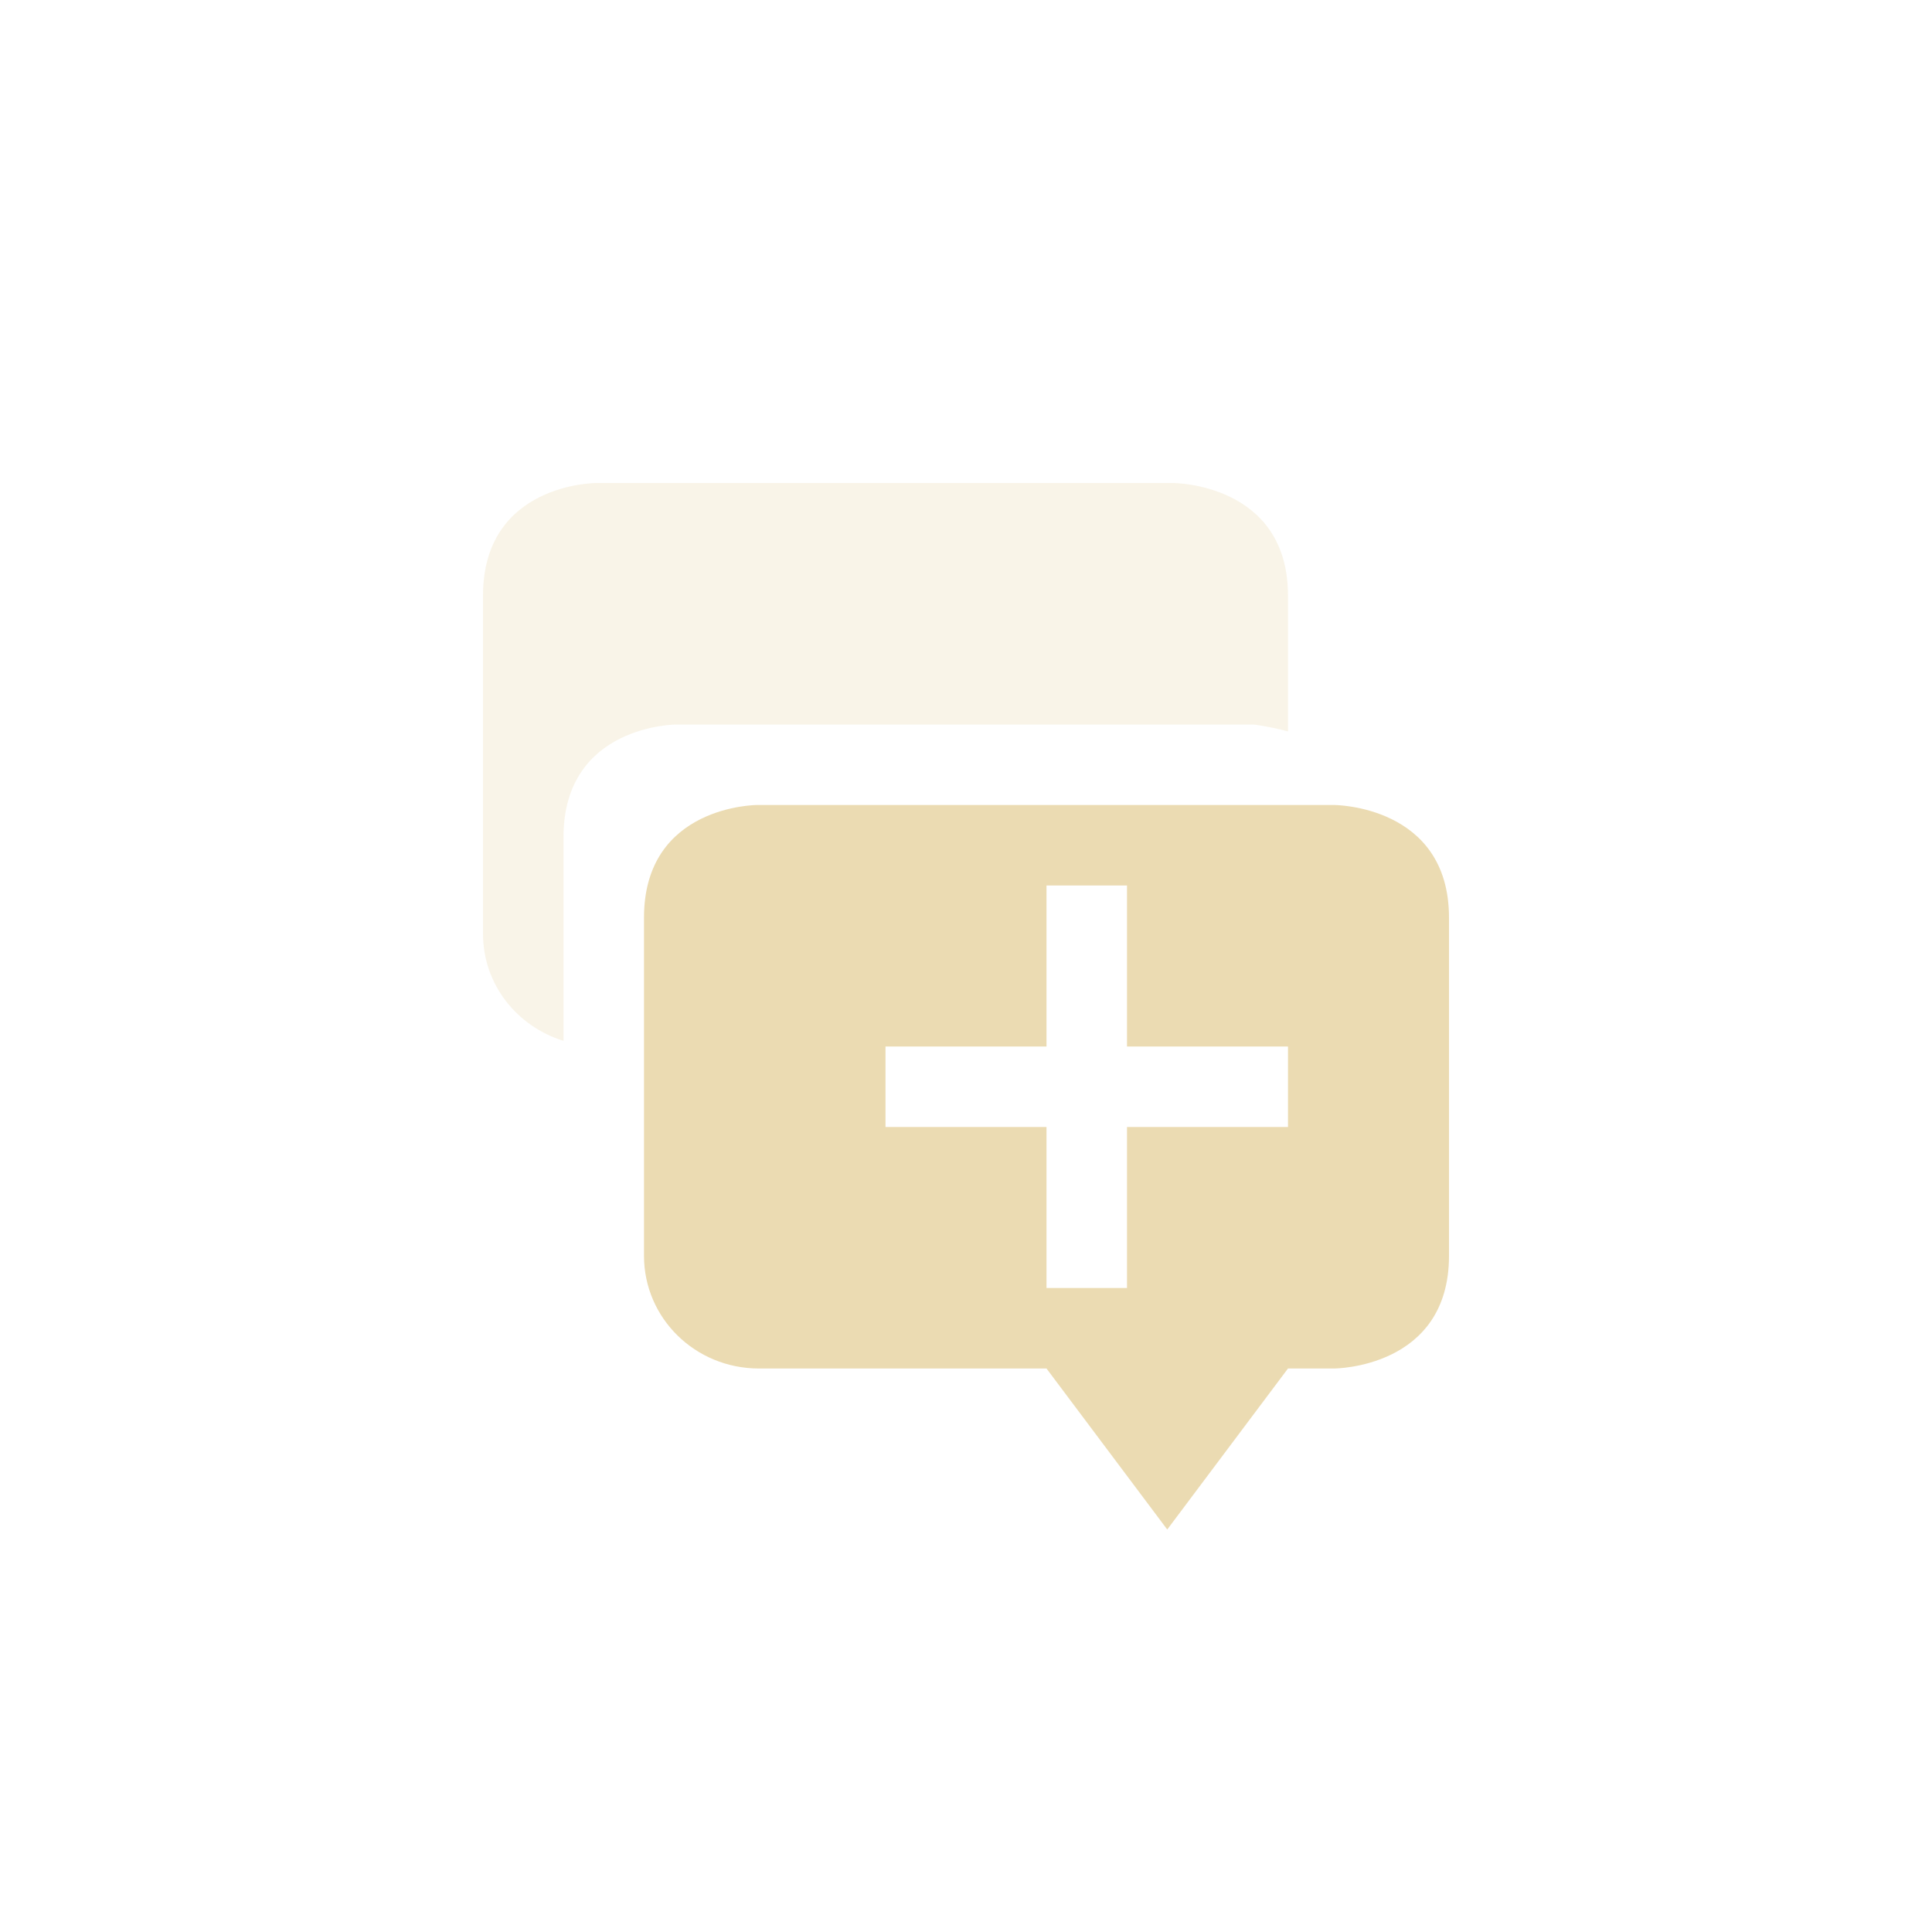
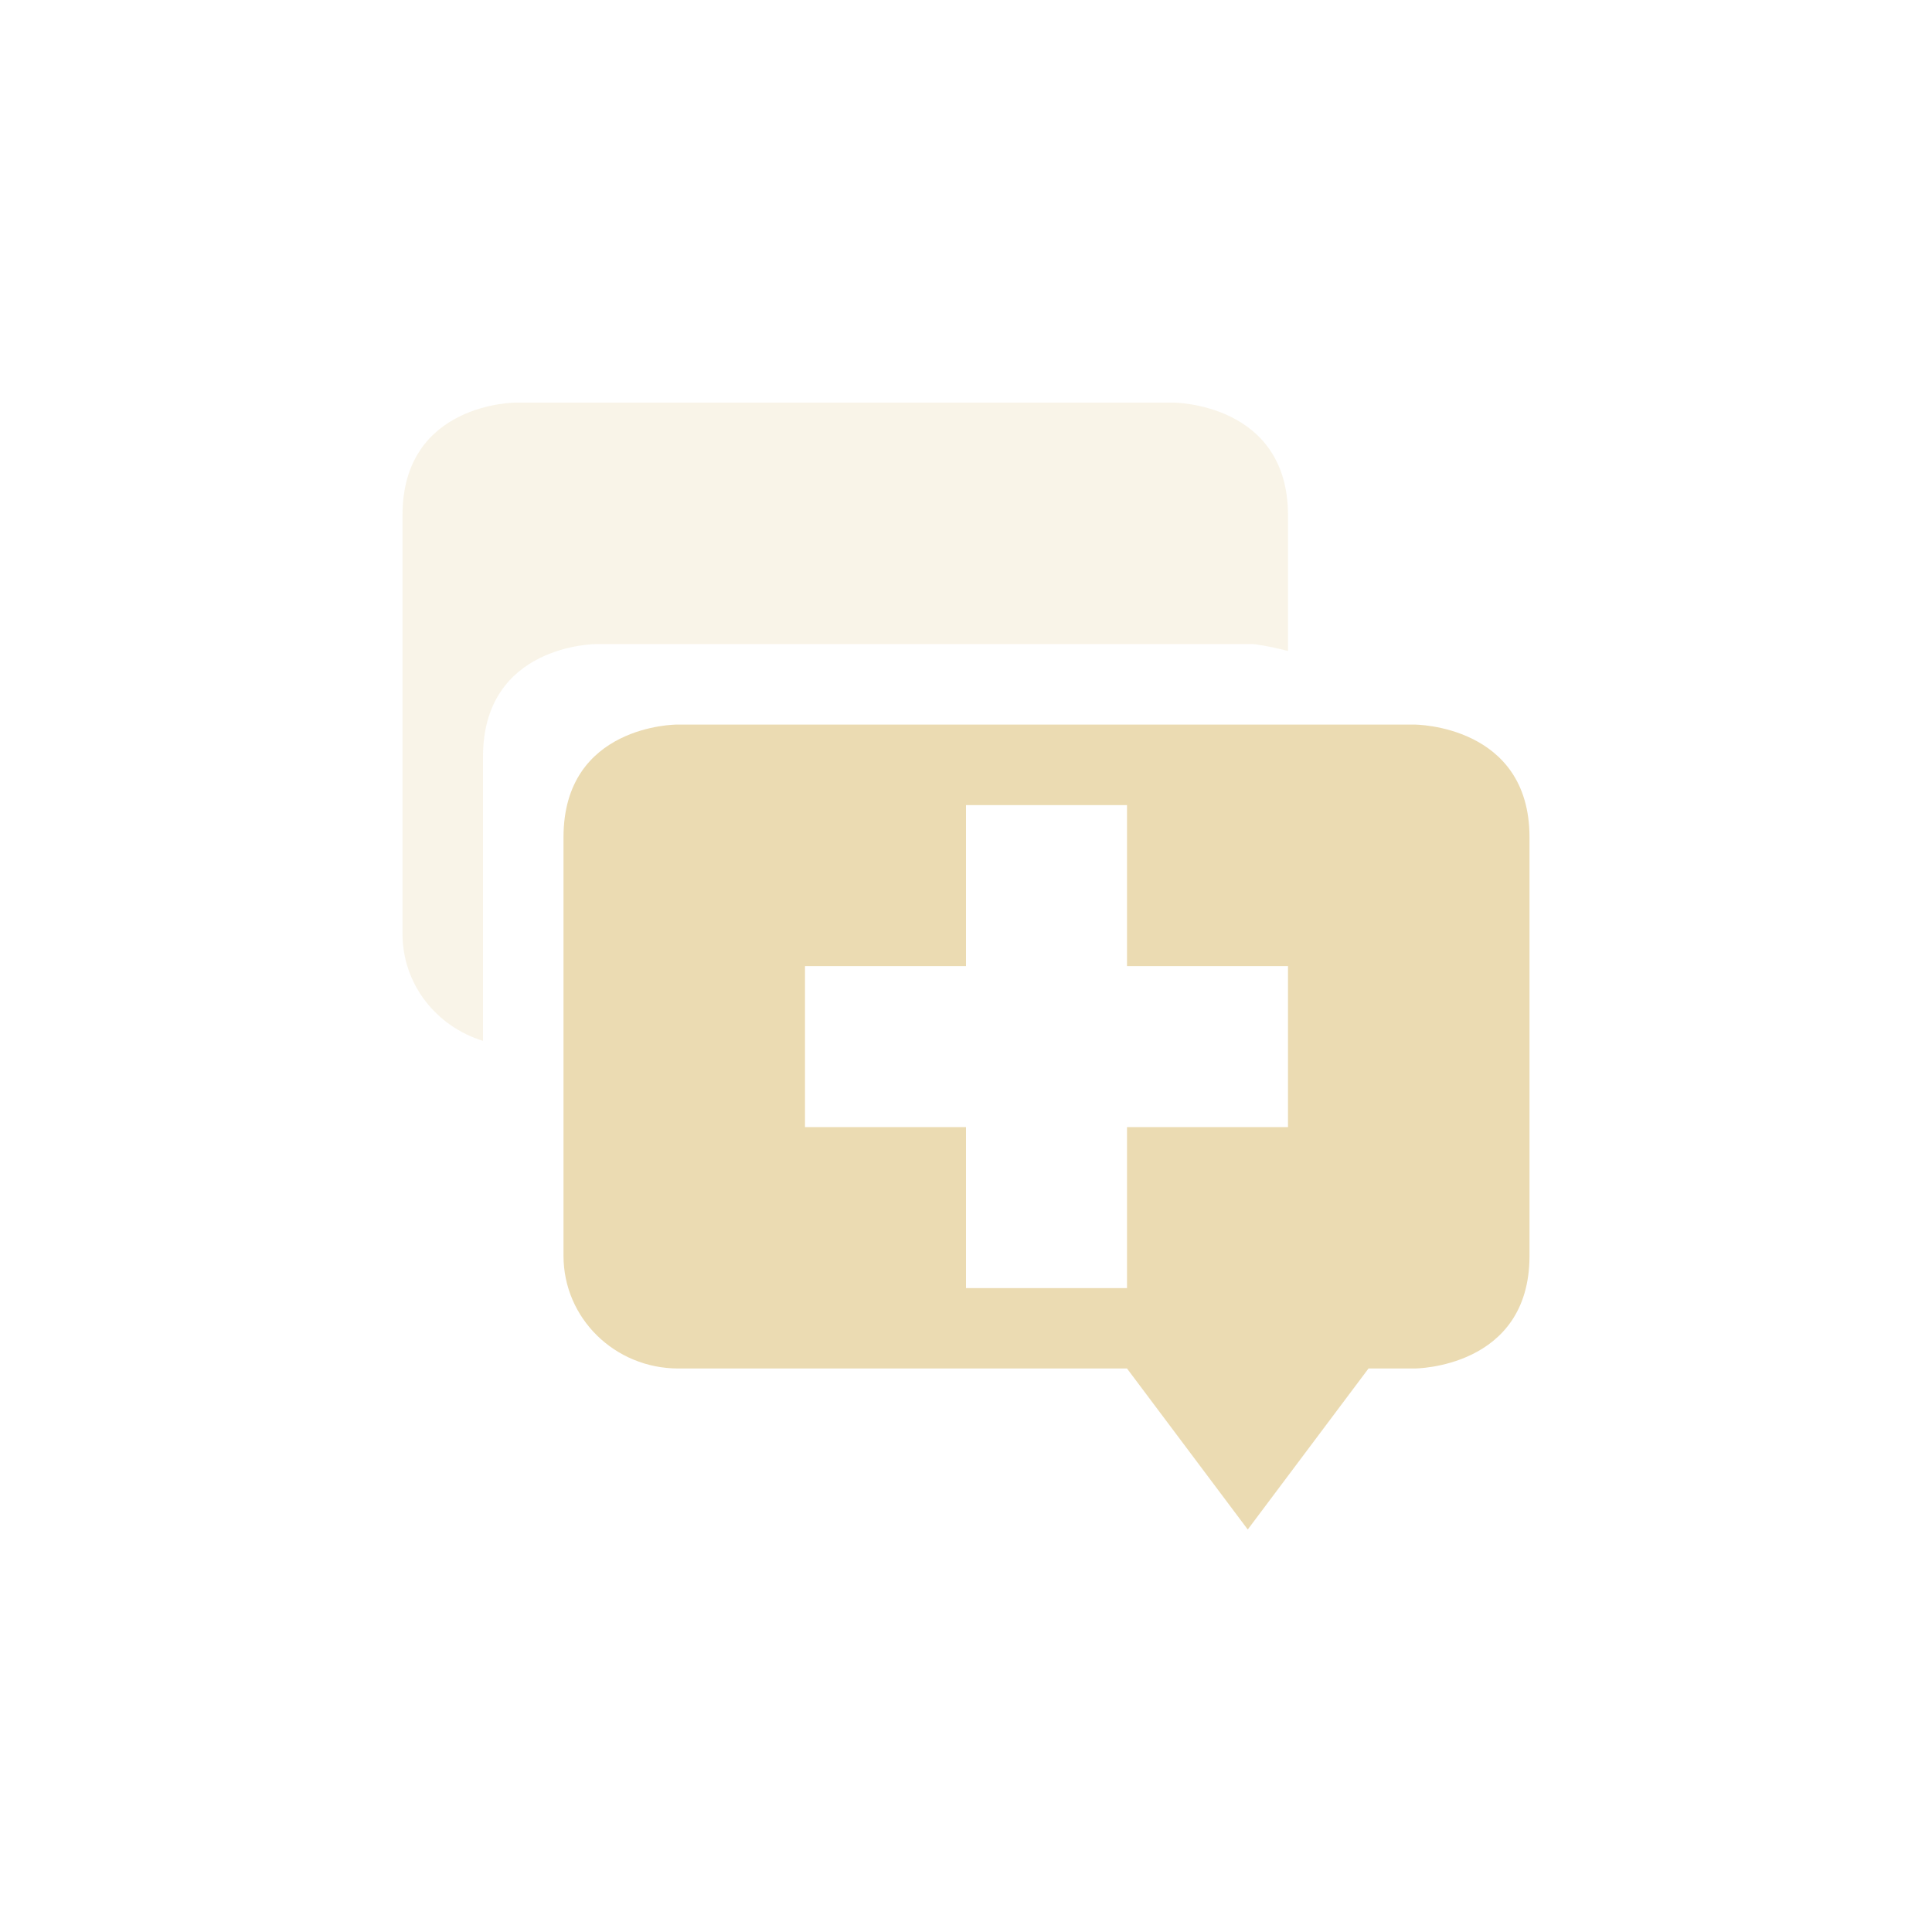
- <svg xmlns="http://www.w3.org/2000/svg" width="24" height="24" viewBox="0 0 24 24">
+ <svg xmlns="http://www.w3.org/2000/svg" width="24" height="24" version="1.1" viewBox="0 0 24 24">
  <defs>
-     <style id="current-color-scheme" type="text/css">
-    .ColorScheme-Text { color:#ebdbb2; } .ColorScheme-Highlight { color:#458588; }
-   </style>
+     <style type="text/css">.ColorScheme-Text { color:#ebdbb2; } .ColorScheme-Highlight { color:#458588; }</style>
  </defs>
-   <path style="fill:currentColor" class="ColorScheme-Text" d="M 5.406 6 C 5.406 6 4 6 4 7.4 L 4 11.6 C 4 12.375 4.636 13 5.428 13 L 9 13 L 10.5 15 L 12 13 L 12.572 13 C 12.572 13 14 13 14 11.6 L 14 7.4 C 14 6 12.572 6 12.572 6 L 5.406 6 z M 9 7 L 10 7 L 10 9 L 12 9 L 12 10 L 10 10 L 10 12 L 9 12 L 9 10 L 7 10 L 7 9 L 9 9 L 9 7 z" transform="translate(4 4)" />
-   <path style="fill:currentColor;opacity:0.3" class="ColorScheme-Text" d="M 3.406 2 C 3.406 2 2 2 2 3.4 L 2 7.6 C 2 8.228 2.421 8.751 3 8.93 L 3 6.4 C 3 5 4.406 5 4.406 5 L 11.572 5 C 11.572 5 11.768 5.024 12 5.086 L 12 3.4 C 12 2 10.572 2 10.572 2 L 3.406 2 z" transform="translate(4 4)" />
+   <path class="ColorScheme-Text" d="m8.406 9.001s-1.406 3.906e-4 -1.406 1.4v5.199c0 0.775 0.636 1.4 1.428 1.4h5.572l1.5 2 1.5-2h0.572s1.428-3.91e-4 1.428-1.4v-5.199c0-1.4-1.428-1.4-1.428-1.4zm3.594 1h2v2h2v2h-2v2h-2v-2h-2v-2h2z" fill="currentColor" />
+   <path class="ColorScheme-Text" d="m6.406 5.001s-1.406 3.906e-4 -1.406 1.4v5.199c0 0.628 0.421 1.152 1 1.33v-3.529c0-1.4 1.406-1.4 1.406-1.4h8.166s0.196 0.024 0.428 0.086v-1.686c0-1.4-1.428-1.4-1.428-1.4z" fill="currentColor" opacity=".3" />
</svg>
